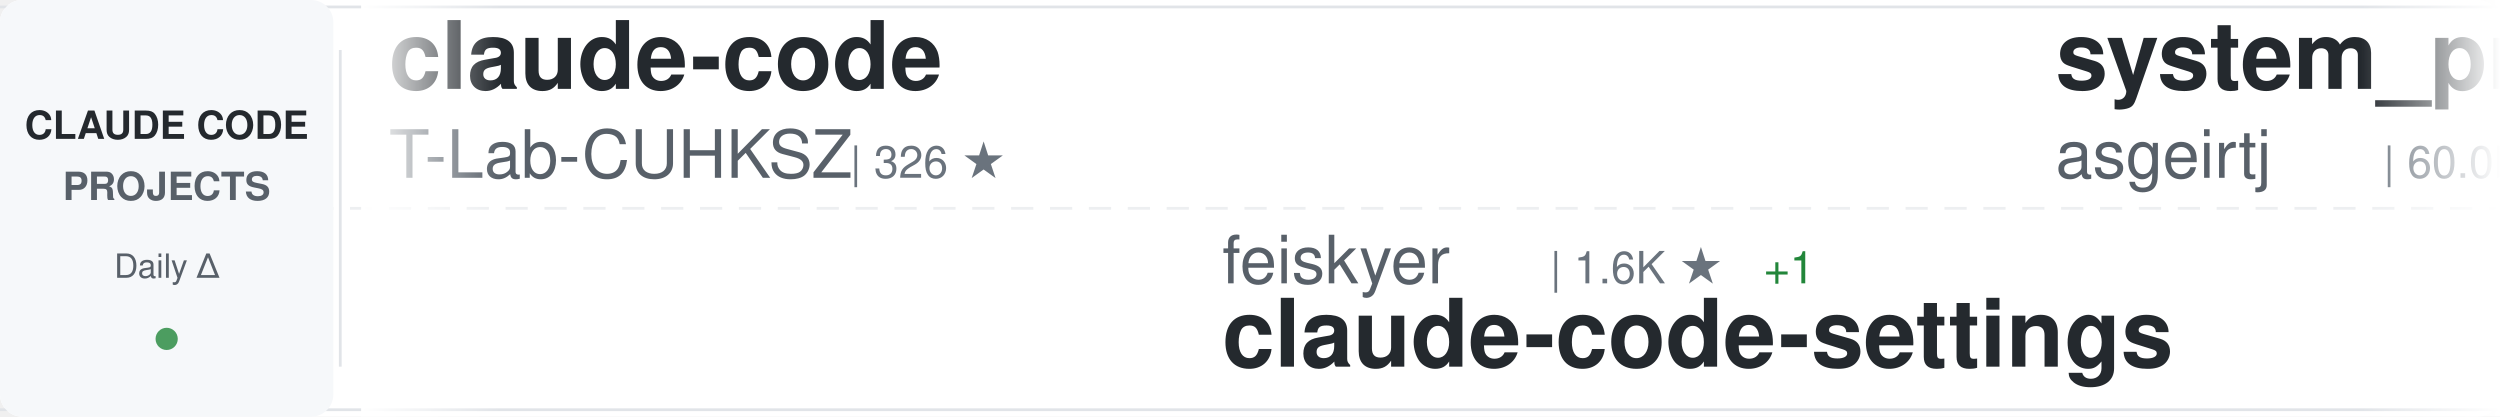
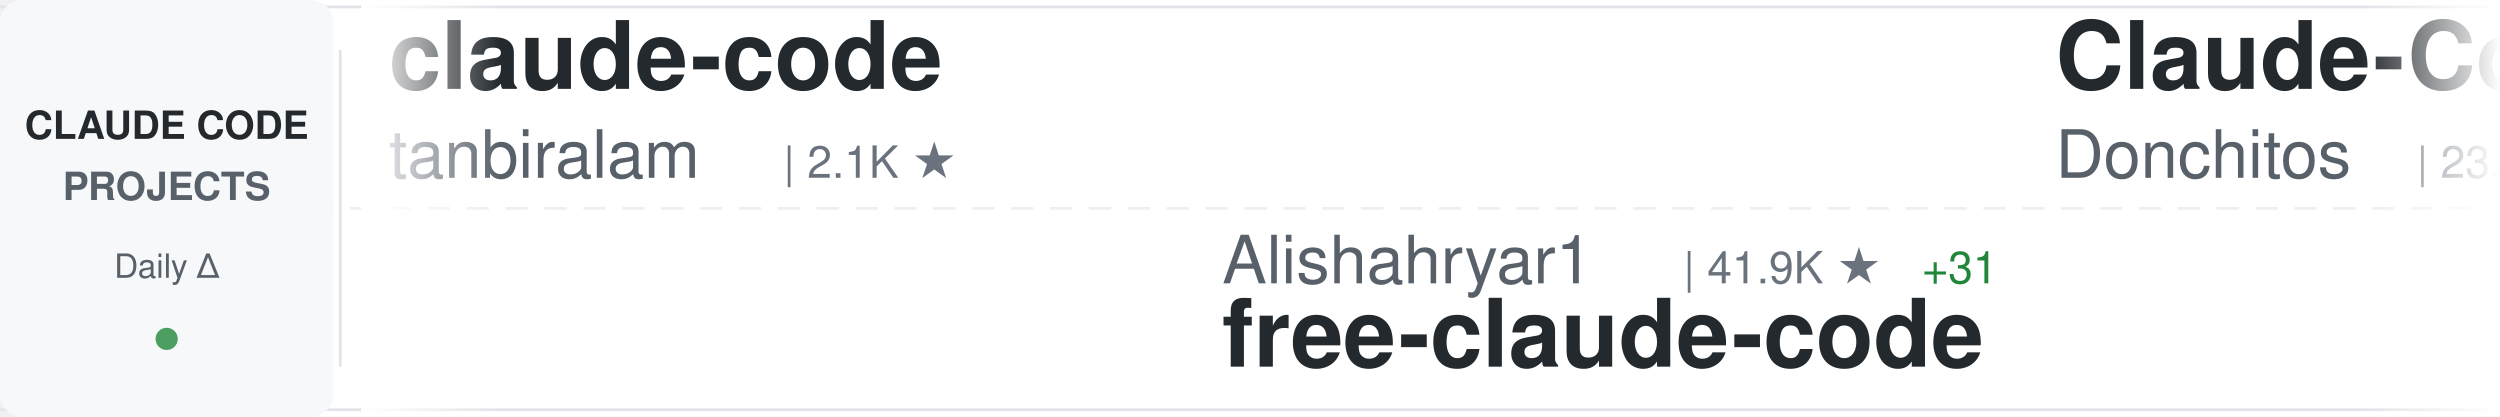
<svg xmlns="http://www.w3.org/2000/svg" width="900" height="150">
  <defs>
    <linearGradient id="awesomeLeftFade" x1="0%" y1="0%" x2="100%" y2="0%">
      <stop offset="0%" style="stop-color:#ffffff;stop-opacity:1" />
      <stop offset="100%" style="stop-color:#ffffff;stop-opacity:0" />
    </linearGradient>
    <linearGradient id="awesomeRightFade" x1="0%" y1="0%" x2="100%" y2="0%">
      <stop offset="0%" style="stop-color:#ffffff;stop-opacity:0" />
      <stop offset="100%" style="stop-color:#ffffff;stop-opacity:1" />
    </linearGradient>
  </defs>
  <rect width="900" height="150" fill="#ffffff" rx="8" />
  <rect x="0" y="2" width="900" height="1" fill="#e1e4e8" />
  <rect x="0" y="147" width="900" height="1" fill="#e1e4e8" />
  <line x1="0" y1="75" x2="900" y2="75" stroke="#e1e4e8" stroke-width="1" stroke-dasharray="8 6" opacity="0.6" />
  <rect x="0" y="0" width="120" height="150" fill="#f6f8fa" rx="8" />
  <text x="60" y="50" font-family="-apple-system, BlinkMacSystemFont, 'Segoe UI', Helvetica, Arial, sans-serif" font-size="14" font-weight="600" fill="#24292e" text-anchor="middle">CLAUDE CODE</text>
  <text x="60" y="72" font-family="-apple-system, BlinkMacSystemFont, 'Segoe UI', Helvetica, Arial, sans-serif" font-size="14" font-weight="600" fill="#586069" text-anchor="middle">PROJECTS</text>
  <text x="60" y="100" font-family="-apple-system, BlinkMacSystemFont, 'Segoe UI', Helvetica, Arial, sans-serif" font-size="12" font-weight="500" fill="#586069" text-anchor="middle">Daily Δ</text>
  <circle cx="60" cy="122" r="4" fill="#22863a" opacity="0.8" />
  <rect x="122" y="18" width="1" height="114" fill="#e1e4e8" />
  <clipPath id="awesomeTickerClip">
    <rect x="130" y="0" width="770" height="150" />
  </clipPath>
  <g clip-path="url(#awesomeTickerClip)">
    <g id="awesomeTickerItems">
      <animateTransform attributeName="transform" attributeType="XML" type="translate" from="0 0" to="-3000 0" dur="54s" repeatCount="indefinite" />
      <g transform="translate(0, 0)">
        <text x="140" y="32" font-family="-apple-system, BlinkMacSystemFont, 'Segoe UI', Helvetica, Arial, sans-serif" font-size="34" font-weight="600" fill="#24292e">claude-code</text>
-         <text x="140" y="64" font-family="-apple-system, BlinkMacSystemFont, 'Segoe UI', Helvetica, Arial, sans-serif" font-size="24" font-weight="400" fill="#586069">T-Lab-CUHKSZ</text>
-         <text x="306" y="64" font-family="-apple-system, BlinkMacSystemFont, 'Segoe UI', Helvetica, Arial, sans-serif" font-size="16" font-weight="500" fill="#6a737d">| 326 ★</text>
+         <text x="140" y="64" font-family="-apple-system, BlinkMacSystemFont, 'Segoe UI', Helvetica, Arial, sans-serif" font-size="24" font-weight="400" fill="#586069">tanbiralam</text>
+         <text x="282" y="64" font-family="-apple-system, BlinkMacSystemFont, 'Segoe UI', Helvetica, Arial, sans-serif" font-size="16" font-weight="500" fill="#6a737d">| 2.1K ★</text>
      </g>
      <g transform="translate(300, 0)">
-         <text x="140" y="102" font-family="-apple-system, BlinkMacSystemFont, 'Segoe UI', Helvetica, Arial, sans-serif" font-size="24" font-weight="400" fill="#586069">feiskyer</text>
-         <text x="258" y="102" font-family="-apple-system, BlinkMacSystemFont, 'Segoe UI', Helvetica, Arial, sans-serif" font-size="16" font-weight="500" fill="#6a737d">| 1.6K ★</text>
-         <text x="335" y="102" font-family="-apple-system, BlinkMacSystemFont, 'Segoe UI', Helvetica, Arial, sans-serif" font-size="16" font-weight="500" fill="#22863a"> +1</text>
-         <text x="140" y="132" font-family="-apple-system, BlinkMacSystemFont, 'Segoe UI', Helvetica, Arial, sans-serif" font-size="34" font-weight="600" fill="#24292e">claude-code-settings</text>
+         <text x="140" y="102" font-family="-apple-system, BlinkMacSystemFont, 'Segoe UI', Helvetica, Arial, sans-serif" font-size="24" font-weight="400" fill="#586069">Alishahryar1</text>
+         <text x="306" y="102" font-family="-apple-system, BlinkMacSystemFont, 'Segoe UI', Helvetica, Arial, sans-serif" font-size="16" font-weight="500" fill="#6a737d">| 41.9K ★</text>
+         <text x="392" y="102" font-family="-apple-system, BlinkMacSystemFont, 'Segoe UI', Helvetica, Arial, sans-serif" font-size="16" font-weight="500" fill="#22863a"> +31</text>
+         <text x="140" y="132" font-family="-apple-system, BlinkMacSystemFont, 'Segoe UI', Helvetica, Arial, sans-serif" font-size="34" font-weight="600" fill="#24292e">free-claude-code</text>
      </g>
      <g transform="translate(600, 0)">
-         <text x="140" y="32" font-family="-apple-system, BlinkMacSystemFont, 'Segoe UI', Helvetica, Arial, sans-serif" font-size="34" font-weight="600" fill="#24292e">system_prompts_leaks</text>
-         <text x="140" y="64" font-family="-apple-system, BlinkMacSystemFont, 'Segoe UI', Helvetica, Arial, sans-serif" font-size="24" font-weight="400" fill="#586069">asgeirtj</text>
-         <text x="258" y="64" font-family="-apple-system, BlinkMacSystemFont, 'Segoe UI', Helvetica, Arial, sans-serif" font-size="16" font-weight="500" fill="#6a737d">| 60.0K ★</text>
-         <text x="344" y="64" font-family="-apple-system, BlinkMacSystemFont, 'Segoe UI', Helvetica, Arial, sans-serif" font-size="16" font-weight="500" fill="#22863a"> +81</text>
+         <text x="140" y="32" font-family="-apple-system, BlinkMacSystemFont, 'Segoe UI', Helvetica, Arial, sans-serif" font-size="34" font-weight="600" fill="#24292e">Claude-Code-Game-Studios</text>
+         <text x="140" y="64" font-family="-apple-system, BlinkMacSystemFont, 'Segoe UI', Helvetica, Arial, sans-serif" font-size="24" font-weight="400" fill="#586069">Donchitos</text>
+         <text x="270" y="64" font-family="-apple-system, BlinkMacSystemFont, 'Segoe UI', Helvetica, Arial, sans-serif" font-size="16" font-weight="500" fill="#6a737d">| 23.3K ★</text>
+         <text x="356" y="64" font-family="-apple-system, BlinkMacSystemFont, 'Segoe UI', Helvetica, Arial, sans-serif" font-size="16" font-weight="500" fill="#22863a"> +4</text>
      </g>
      <g transform="translate(900, 0)">
-         <text x="140" y="102" font-family="-apple-system, BlinkMacSystemFont, 'Segoe UI', Helvetica, Arial, sans-serif" font-size="24" font-weight="400" fill="#586069">VineeTagarwaL-code</text>
-         <text x="378" y="102" font-family="-apple-system, BlinkMacSystemFont, 'Segoe UI', Helvetica, Arial, sans-serif" font-size="16" font-weight="500" fill="#6a737d">| 274 ★</text>
-         <text x="140" y="132" font-family="-apple-system, BlinkMacSystemFont, 'Segoe UI', Helvetica, Arial, sans-serif" font-size="34" font-weight="600" fill="#24292e">claude-code</text>
+         <text x="140" y="102" font-family="-apple-system, BlinkMacSystemFont, 'Segoe UI', Helvetica, Arial, sans-serif" font-size="24" font-weight="400" fill="#586069">oboard</text>
+         <text x="234" y="102" font-family="-apple-system, BlinkMacSystemFont, 'Segoe UI', Helvetica, Arial, sans-serif" font-size="16" font-weight="500" fill="#6a737d">| 3.3K ★</text>
+         <text x="311" y="102" font-family="-apple-system, BlinkMacSystemFont, 'Segoe UI', Helvetica, Arial, sans-serif" font-size="16" font-weight="500" fill="#22863a"> +1</text>
+         <text x="140" y="132" font-family="-apple-system, BlinkMacSystemFont, 'Segoe UI', Helvetica, Arial, sans-serif" font-size="34" font-weight="600" fill="#24292e">claude-code-rev</text>
      </g>
      <g transform="translate(1200, 0)">
-         <text x="140" y="32" font-family="-apple-system, BlinkMacSystemFont, 'Segoe UI', Helvetica, Arial, sans-serif" font-size="34" font-weight="600" fill="#24292e">Claude-Code</text>
-         <text x="140" y="64" font-family="-apple-system, BlinkMacSystemFont, 'Segoe UI', Helvetica, Arial, sans-serif" font-size="24" font-weight="400" fill="#586069">OrcaWhisper</text>
-         <text x="294" y="64" font-family="-apple-system, BlinkMacSystemFont, 'Segoe UI', Helvetica, Arial, sans-serif" font-size="16" font-weight="500" fill="#6a737d">| 86 ★</text>
+         <text x="140" y="32" font-family="-apple-system, BlinkMacSystemFont, 'Segoe UI', Helvetica, Arial, sans-serif" font-size="34" font-weight="600" fill="#24292e">claude-code-source-build</text>
+         <text x="140" y="64" font-family="-apple-system, BlinkMacSystemFont, 'Segoe UI', Helvetica, Arial, sans-serif" font-size="24" font-weight="400" fill="#586069">andrew-kramer-inno</text>
+         <text x="378" y="64" font-family="-apple-system, BlinkMacSystemFont, 'Segoe UI', Helvetica, Arial, sans-serif" font-size="16" font-weight="500" fill="#6a737d">| 594 ★</text>
      </g>
      <g transform="translate(1500, 0)">
-         <text x="140" y="102" font-family="-apple-system, BlinkMacSystemFont, 'Segoe UI', Helvetica, Arial, sans-serif" font-size="24" font-weight="400" fill="#586069">anthropics</text>
-         <text x="282" y="102" font-family="-apple-system, BlinkMacSystemFont, 'Segoe UI', Helvetica, Arial, sans-serif" font-size="16" font-weight="500" fill="#6a737d">| 921 ★</text>
-         <text x="140" y="132" font-family="-apple-system, BlinkMacSystemFont, 'Segoe UI', Helvetica, Arial, sans-serif" font-size="34" font-weight="600" fill="#24292e">claude-code-base-action</text>
+         <text x="140" y="102" font-family="-apple-system, BlinkMacSystemFont, 'Segoe UI', Helvetica, Arial, sans-serif" font-size="24" font-weight="400" fill="#586069">Yuyz0112</text>
+         <text x="258" y="102" font-family="-apple-system, BlinkMacSystemFont, 'Segoe UI', Helvetica, Arial, sans-serif" font-size="16" font-weight="500" fill="#6a737d">| 2.4K ★</text>
+         <text x="140" y="132" font-family="-apple-system, BlinkMacSystemFont, 'Segoe UI', Helvetica, Arial, sans-serif" font-size="34" font-weight="600" fill="#24292e">claude-code-reverse</text>
      </g>
      <g transform="translate(1800, 0)">
-         <text x="140" y="32" font-family="-apple-system, BlinkMacSystemFont, 'Segoe UI', Helvetica, Arial, sans-serif" font-size="34" font-weight="600" fill="#24292e">arcads-claude-code</text>
-         <text x="140" y="64" font-family="-apple-system, BlinkMacSystemFont, 'Segoe UI', Helvetica, Arial, sans-serif" font-size="24" font-weight="400" fill="#586069">krusemediallc</text>
-         <text x="318" y="64" font-family="-apple-system, BlinkMacSystemFont, 'Segoe UI', Helvetica, Arial, sans-serif" font-size="16" font-weight="500" fill="#6a737d">| 1.0K ★</text>
-         <text x="395" y="64" font-family="-apple-system, BlinkMacSystemFont, 'Segoe UI', Helvetica, Arial, sans-serif" font-size="16" font-weight="500" fill="#22863a"> +1</text>
+         <text x="140" y="32" font-family="-apple-system, BlinkMacSystemFont, 'Segoe UI', Helvetica, Arial, sans-serif" font-size="34" font-weight="600" fill="#24292e">ralph-claude-code</text>
+         <text x="140" y="64" font-family="-apple-system, BlinkMacSystemFont, 'Segoe UI', Helvetica, Arial, sans-serif" font-size="24" font-weight="400" fill="#586069">frankbria</text>
+         <text x="270" y="64" font-family="-apple-system, BlinkMacSystemFont, 'Segoe UI', Helvetica, Arial, sans-serif" font-size="16" font-weight="500" fill="#6a737d">| 9.6K ★</text>
+         <text x="347" y="64" font-family="-apple-system, BlinkMacSystemFont, 'Segoe UI', Helvetica, Arial, sans-serif" font-size="16" font-weight="500" fill="#22863a"> +2</text>
      </g>
      <g transform="translate(2100, 0)">
-         <text x="140" y="102" font-family="-apple-system, BlinkMacSystemFont, 'Segoe UI', Helvetica, Arial, sans-serif" font-size="24" font-weight="400" fill="#586069">VILA-Lab</text>
-         <text x="258" y="102" font-family="-apple-system, BlinkMacSystemFont, 'Segoe UI', Helvetica, Arial, sans-serif" font-size="16" font-weight="500" fill="#6a737d">| 2.0K ★</text>
-         <text x="335" y="102" font-family="-apple-system, BlinkMacSystemFont, 'Segoe UI', Helvetica, Arial, sans-serif" font-size="16" font-weight="500" fill="#cb2431"> -1</text>
-         <text x="140" y="132" font-family="-apple-system, BlinkMacSystemFont, 'Segoe UI', Helvetica, Arial, sans-serif" font-size="34" font-weight="600" fill="#24292e">Dive-into-Claude-Code</text>
+         <text x="140" y="102" font-family="-apple-system, BlinkMacSystemFont, 'Segoe UI', Helvetica, Arial, sans-serif" font-size="24" font-weight="400" fill="#586069">ponponon</text>
+         <text x="258" y="102" font-family="-apple-system, BlinkMacSystemFont, 'Segoe UI', Helvetica, Arial, sans-serif" font-size="16" font-weight="500" fill="#6a737d">| 2.3K ★</text>
+         <text x="140" y="132" font-family="-apple-system, BlinkMacSystemFont, 'Segoe UI', Helvetica, Arial, sans-serif" font-size="34" font-weight="600" fill="#24292e">claude_code_src</text>
      </g>
      <g transform="translate(2400, 0)">
-         <text x="140" y="32" font-family="-apple-system, BlinkMacSystemFont, 'Segoe UI', Helvetica, Arial, sans-serif" font-size="34" font-weight="600" fill="#24292e">claude-code-local</text>
-         <text x="140" y="64" font-family="-apple-system, BlinkMacSystemFont, 'Segoe UI', Helvetica, Arial, sans-serif" font-size="24" font-weight="400" fill="#586069">nicedreamzapp</text>
-         <text x="318" y="64" font-family="-apple-system, BlinkMacSystemFont, 'Segoe UI', Helvetica, Arial, sans-serif" font-size="16" font-weight="500" fill="#6a737d">| 3.0K ★</text>
-         <text x="395" y="64" font-family="-apple-system, BlinkMacSystemFont, 'Segoe UI', Helvetica, Arial, sans-serif" font-size="16" font-weight="500" fill="#22863a"> +7</text>
+         <text x="140" y="32" font-family="-apple-system, BlinkMacSystemFont, 'Segoe UI', Helvetica, Arial, sans-serif" font-size="34" font-weight="600" fill="#24292e">edmunds-claude-code</text>
+         <text x="140" y="64" font-family="-apple-system, BlinkMacSystemFont, 'Segoe UI', Helvetica, Arial, sans-serif" font-size="24" font-weight="400" fill="#586069">edmund-io</text>
+         <text x="270" y="64" font-family="-apple-system, BlinkMacSystemFont, 'Segoe UI', Helvetica, Arial, sans-serif" font-size="16" font-weight="500" fill="#6a737d">| 1.5K ★</text>
      </g>
      <g transform="translate(2700, 0)">
-         <text x="140" y="102" font-family="-apple-system, BlinkMacSystemFont, 'Segoe UI', Helvetica, Arial, sans-serif" font-size="24" font-weight="400" fill="#586069">jarmuine</text>
-         <text x="258" y="102" font-family="-apple-system, BlinkMacSystemFont, 'Segoe UI', Helvetica, Arial, sans-serif" font-size="16" font-weight="500" fill="#6a737d">| 2.3K ★</text>
-         <text x="140" y="132" font-family="-apple-system, BlinkMacSystemFont, 'Segoe UI', Helvetica, Arial, sans-serif" font-size="34" font-weight="600" fill="#24292e">claude-code</text>
+         <text x="140" y="102" font-family="-apple-system, BlinkMacSystemFont, 'Segoe UI', Helvetica, Arial, sans-serif" font-size="24" font-weight="400" fill="#586069">lintsinghua</text>
+         <text x="294" y="102" font-family="-apple-system, BlinkMacSystemFont, 'Segoe UI', Helvetica, Arial, sans-serif" font-size="16" font-weight="500" fill="#6a737d">| 4.0K ★</text>
+         <text x="140" y="132" font-family="-apple-system, BlinkMacSystemFont, 'Segoe UI', Helvetica, Arial, sans-serif" font-size="34" font-weight="600" fill="#24292e">claude-code-book</text>
      </g>
      <g transform="translate(3000, 0)">
        <text x="140" y="32" font-family="-apple-system, BlinkMacSystemFont, 'Segoe UI', Helvetica, Arial, sans-serif" font-size="34" font-weight="600" fill="#24292e">claude-code</text>
-         <text x="140" y="64" font-family="-apple-system, BlinkMacSystemFont, 'Segoe UI', Helvetica, Arial, sans-serif" font-size="24" font-weight="400" fill="#586069">T-Lab-CUHKSZ</text>
-         <text x="306" y="64" font-family="-apple-system, BlinkMacSystemFont, 'Segoe UI', Helvetica, Arial, sans-serif" font-size="16" font-weight="500" fill="#6a737d">| 326 ★</text>
+         <text x="140" y="64" font-family="-apple-system, BlinkMacSystemFont, 'Segoe UI', Helvetica, Arial, sans-serif" font-size="24" font-weight="400" fill="#586069">tanbiralam</text>
+         <text x="282" y="64" font-family="-apple-system, BlinkMacSystemFont, 'Segoe UI', Helvetica, Arial, sans-serif" font-size="16" font-weight="500" fill="#6a737d">| 2.1K ★</text>
      </g>
      <g transform="translate(3300, 0)">
-         <text x="140" y="102" font-family="-apple-system, BlinkMacSystemFont, 'Segoe UI', Helvetica, Arial, sans-serif" font-size="24" font-weight="400" fill="#586069">feiskyer</text>
-         <text x="258" y="102" font-family="-apple-system, BlinkMacSystemFont, 'Segoe UI', Helvetica, Arial, sans-serif" font-size="16" font-weight="500" fill="#6a737d">| 1.6K ★</text>
-         <text x="335" y="102" font-family="-apple-system, BlinkMacSystemFont, 'Segoe UI', Helvetica, Arial, sans-serif" font-size="16" font-weight="500" fill="#22863a"> +1</text>
-         <text x="140" y="132" font-family="-apple-system, BlinkMacSystemFont, 'Segoe UI', Helvetica, Arial, sans-serif" font-size="34" font-weight="600" fill="#24292e">claude-code-settings</text>
+         <text x="140" y="102" font-family="-apple-system, BlinkMacSystemFont, 'Segoe UI', Helvetica, Arial, sans-serif" font-size="24" font-weight="400" fill="#586069">Alishahryar1</text>
+         <text x="306" y="102" font-family="-apple-system, BlinkMacSystemFont, 'Segoe UI', Helvetica, Arial, sans-serif" font-size="16" font-weight="500" fill="#6a737d">| 41.9K ★</text>
+         <text x="392" y="102" font-family="-apple-system, BlinkMacSystemFont, 'Segoe UI', Helvetica, Arial, sans-serif" font-size="16" font-weight="500" fill="#22863a"> +31</text>
+         <text x="140" y="132" font-family="-apple-system, BlinkMacSystemFont, 'Segoe UI', Helvetica, Arial, sans-serif" font-size="34" font-weight="600" fill="#24292e">free-claude-code</text>
      </g>
      <g transform="translate(3600, 0)">
-         <text x="140" y="32" font-family="-apple-system, BlinkMacSystemFont, 'Segoe UI', Helvetica, Arial, sans-serif" font-size="34" font-weight="600" fill="#24292e">system_prompts_leaks</text>
-         <text x="140" y="64" font-family="-apple-system, BlinkMacSystemFont, 'Segoe UI', Helvetica, Arial, sans-serif" font-size="24" font-weight="400" fill="#586069">asgeirtj</text>
-         <text x="258" y="64" font-family="-apple-system, BlinkMacSystemFont, 'Segoe UI', Helvetica, Arial, sans-serif" font-size="16" font-weight="500" fill="#6a737d">| 60.0K ★</text>
-         <text x="344" y="64" font-family="-apple-system, BlinkMacSystemFont, 'Segoe UI', Helvetica, Arial, sans-serif" font-size="16" font-weight="500" fill="#22863a"> +81</text>
+         <text x="140" y="32" font-family="-apple-system, BlinkMacSystemFont, 'Segoe UI', Helvetica, Arial, sans-serif" font-size="34" font-weight="600" fill="#24292e">Claude-Code-Game-Studios</text>
+         <text x="140" y="64" font-family="-apple-system, BlinkMacSystemFont, 'Segoe UI', Helvetica, Arial, sans-serif" font-size="24" font-weight="400" fill="#586069">Donchitos</text>
+         <text x="270" y="64" font-family="-apple-system, BlinkMacSystemFont, 'Segoe UI', Helvetica, Arial, sans-serif" font-size="16" font-weight="500" fill="#6a737d">| 23.3K ★</text>
+         <text x="356" y="64" font-family="-apple-system, BlinkMacSystemFont, 'Segoe UI', Helvetica, Arial, sans-serif" font-size="16" font-weight="500" fill="#22863a"> +4</text>
      </g>
      <g transform="translate(3900, 0)">
-         <text x="140" y="102" font-family="-apple-system, BlinkMacSystemFont, 'Segoe UI', Helvetica, Arial, sans-serif" font-size="24" font-weight="400" fill="#586069">VineeTagarwaL-code</text>
-         <text x="378" y="102" font-family="-apple-system, BlinkMacSystemFont, 'Segoe UI', Helvetica, Arial, sans-serif" font-size="16" font-weight="500" fill="#6a737d">| 274 ★</text>
-         <text x="140" y="132" font-family="-apple-system, BlinkMacSystemFont, 'Segoe UI', Helvetica, Arial, sans-serif" font-size="34" font-weight="600" fill="#24292e">claude-code</text>
+         <text x="140" y="102" font-family="-apple-system, BlinkMacSystemFont, 'Segoe UI', Helvetica, Arial, sans-serif" font-size="24" font-weight="400" fill="#586069">oboard</text>
+         <text x="234" y="102" font-family="-apple-system, BlinkMacSystemFont, 'Segoe UI', Helvetica, Arial, sans-serif" font-size="16" font-weight="500" fill="#6a737d">| 3.3K ★</text>
+         <text x="311" y="102" font-family="-apple-system, BlinkMacSystemFont, 'Segoe UI', Helvetica, Arial, sans-serif" font-size="16" font-weight="500" fill="#22863a"> +1</text>
+         <text x="140" y="132" font-family="-apple-system, BlinkMacSystemFont, 'Segoe UI', Helvetica, Arial, sans-serif" font-size="34" font-weight="600" fill="#24292e">claude-code-rev</text>
      </g>
    </g>
  </g>
  <rect x="130" y="0" width="50" height="150" fill="url(#awesomeLeftFade)" />
  <rect x="850" y="0" width="50" height="150" fill="url(#awesomeRightFade)" />
</svg>
